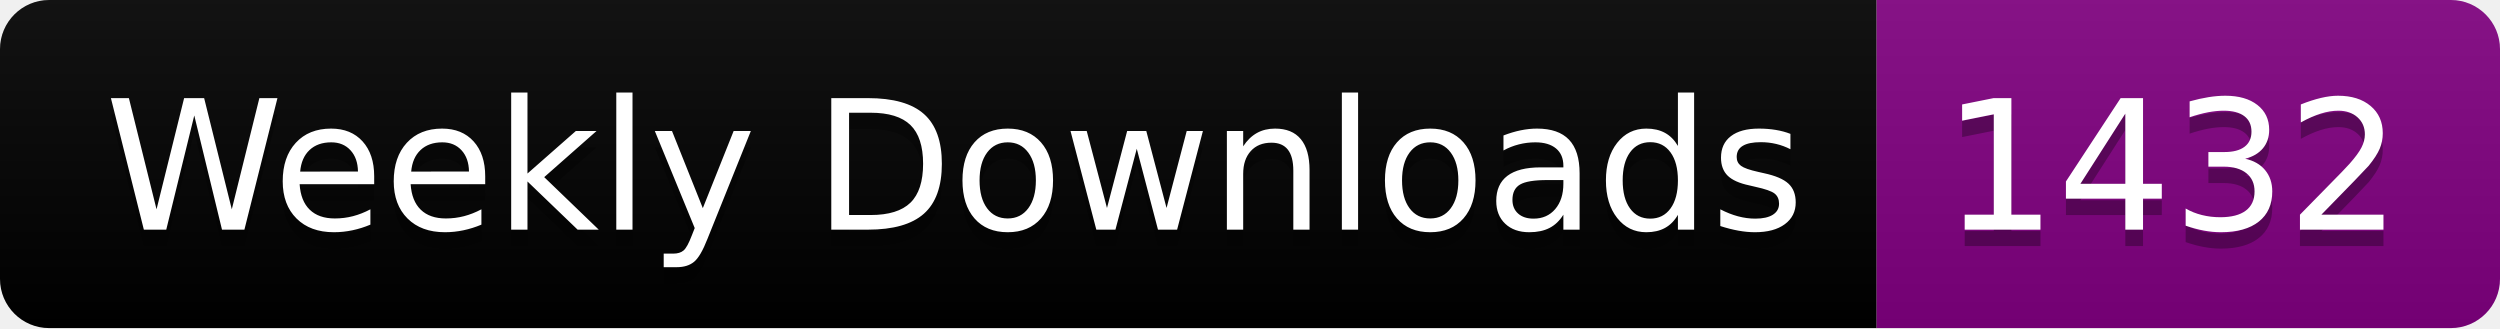
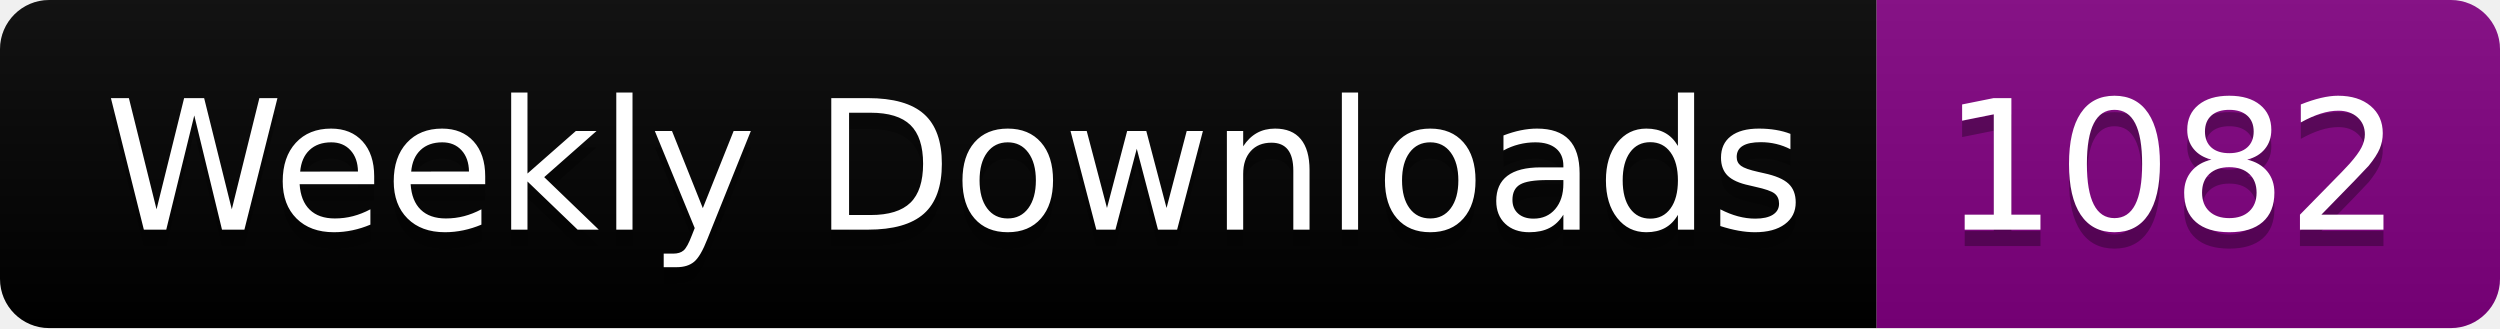
<svg xmlns="http://www.w3.org/2000/svg" width="152.4" height="20">
  <linearGradient id="smooth" x2="0" y2="100%">
    <stop offset="0" stop-color="#bbb" stop-opacity=".1" />
    <stop offset="1" stop-opacity=".1" />
  </linearGradient>
  <clipPath id="round">
    <rect width="152.4" height="20" rx="3" fill="#fff" />
  </clipPath>
  <g clip-path="url(#round)">
    <rect width="114.4" height="20" fill="black" />
    <rect x="114.4" width="38.0" height="20" fill="purple" />
    <rect width="152.4" height="20" fill="url(#smooth)" />
  </g>
  <g fill="#fff" text-anchor="middle" font-family="DejaVu Sans,Verdana,Geneva,sans-serif" font-size="110">
    <text x="582.0" y="150" fill="#010101" fill-opacity=".3" transform="scale(0.1)" textLength="1044.0" lengthAdjust="spacing">Weekly Downloads</text>
    <text x="582.0" y="140" transform="scale(0.1)" textLength="1044.0" lengthAdjust="spacing">Weekly Downloads</text>
-     <text x="1324.0" y="150" fill="#010101" fill-opacity=".3" transform="scale(0.1)" textLength="280.0" lengthAdjust="spacing">1432</text>
-     <text x="1324.0" y="140" transform="scale(0.1)" textLength="280.0" lengthAdjust="spacing">1432</text>
+     <text x="1324.0" y="150" fill="#010101" fill-opacity=".3" transform="scale(0.1)" textLength="280.0" lengthAdjust="spacing">1082</text>
+     <text x="1324.0" y="140" transform="scale(0.1)" textLength="280.0" lengthAdjust="spacing">1082</text>
  </g>
</svg>
